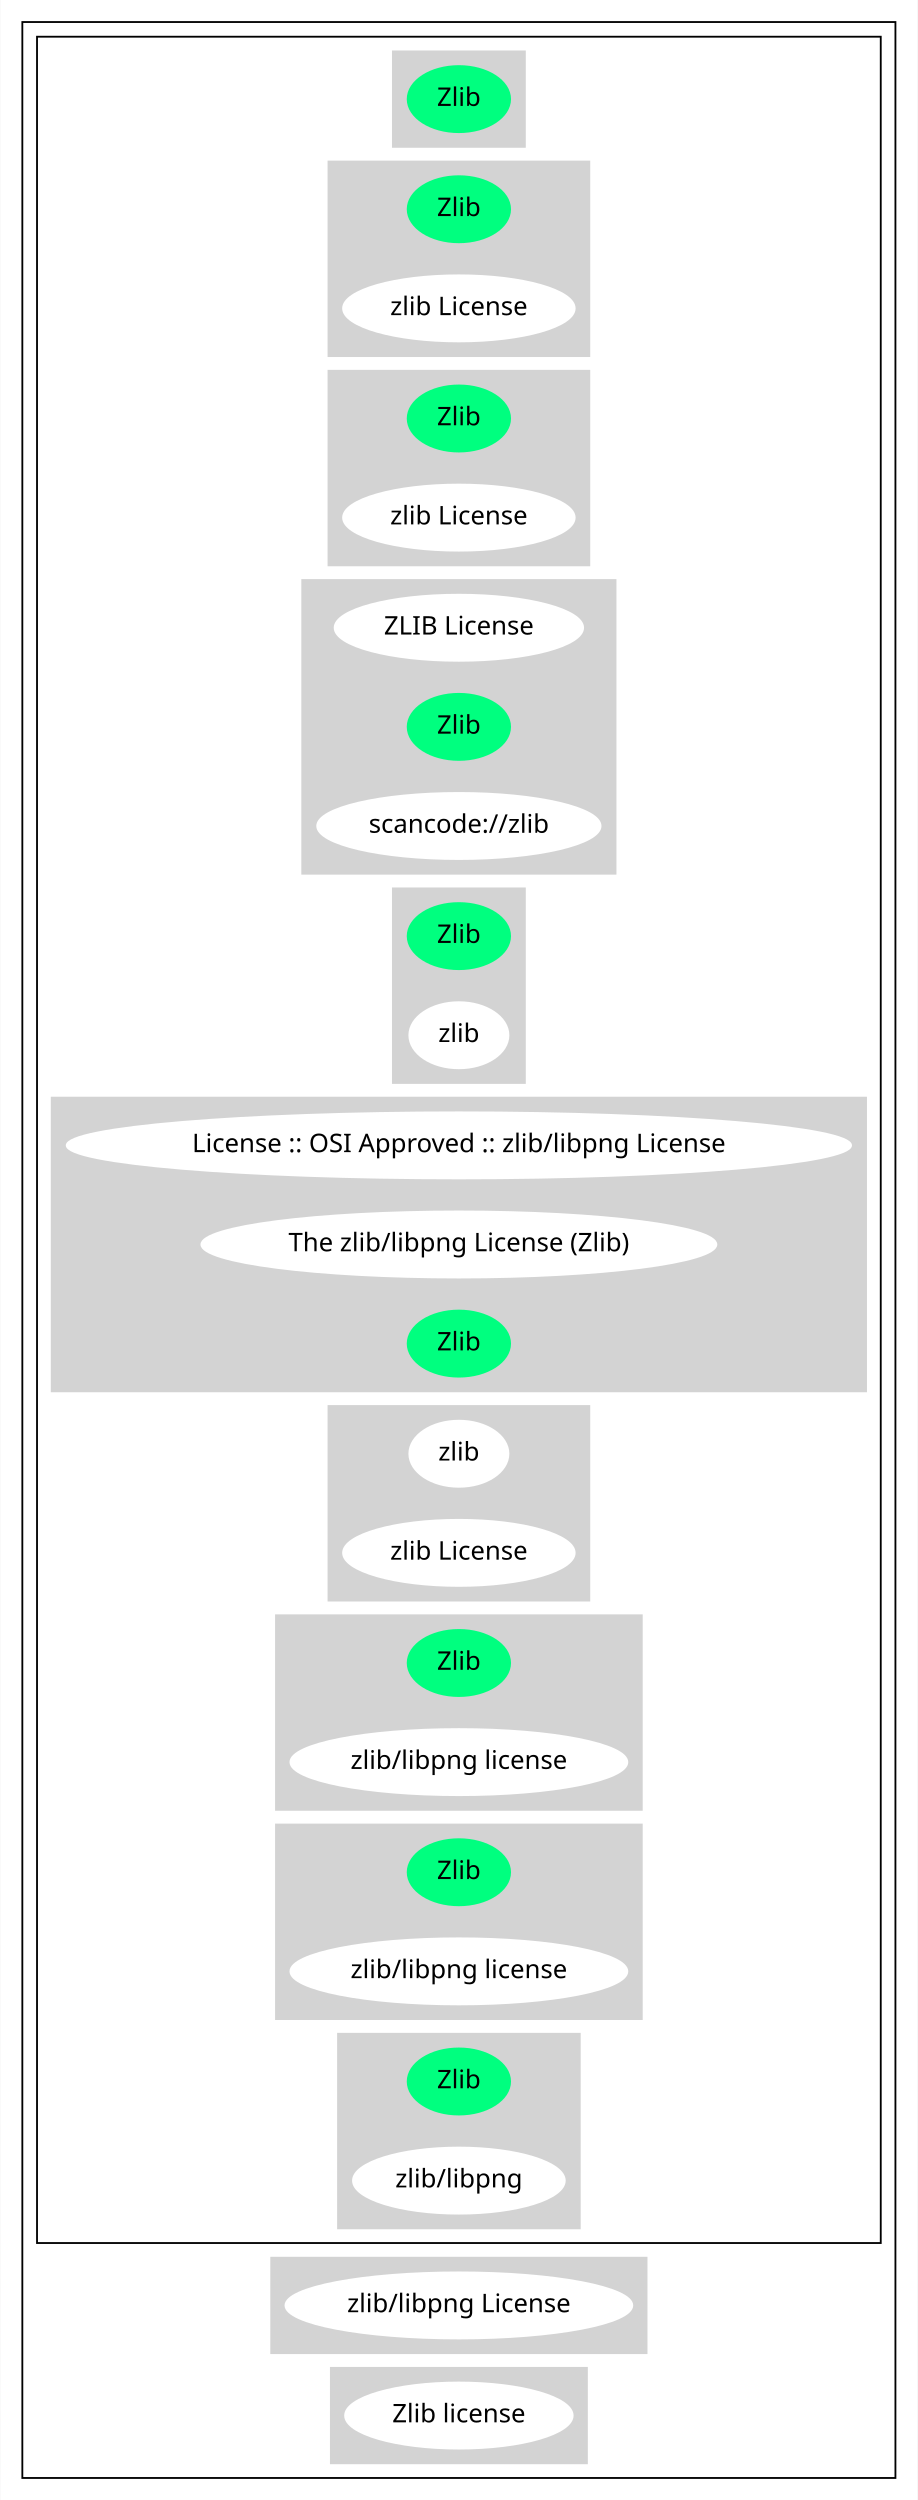
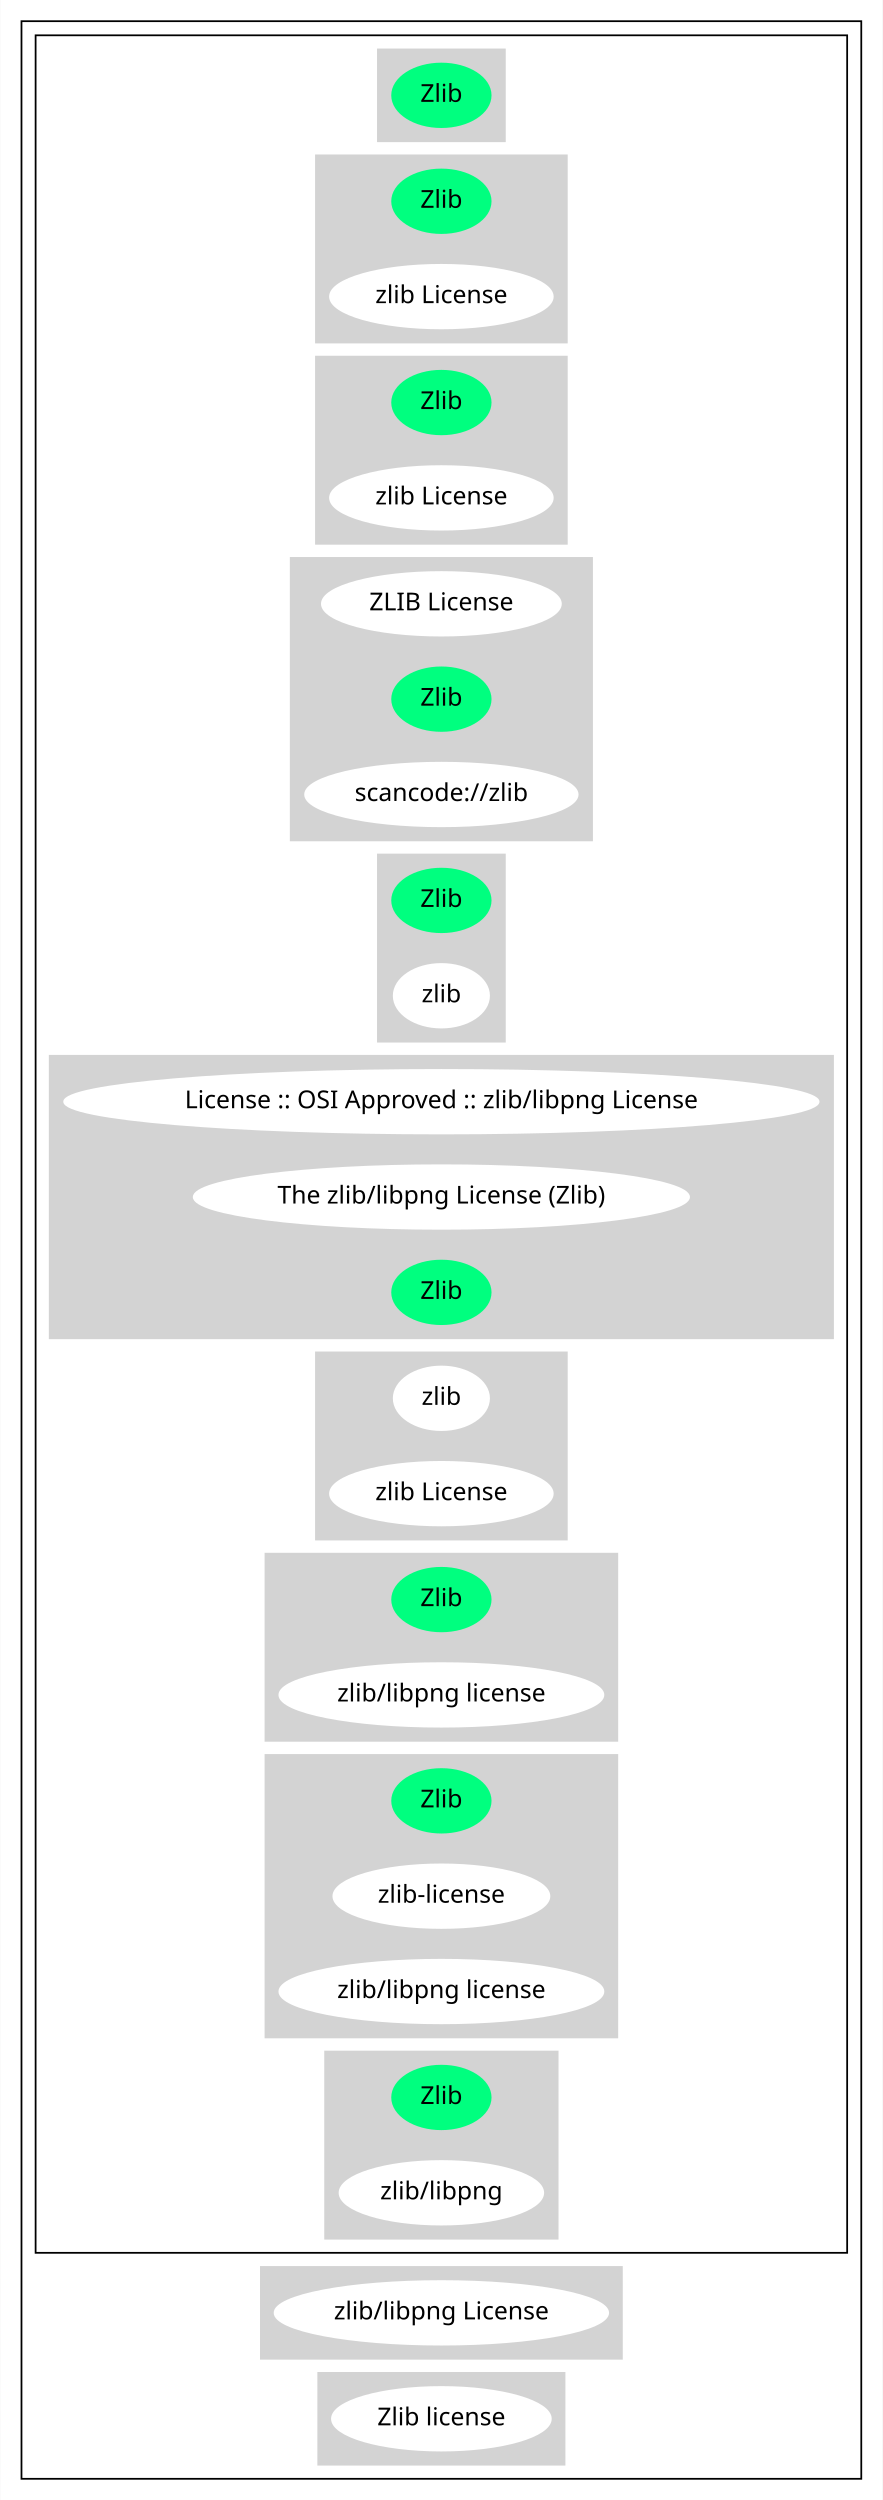
- <svg xmlns="http://www.w3.org/2000/svg" width="500pt" height="1362pt" viewBox="0.00 0.00 499.66 1362.00">
-   <g id="graph0" class="graph" transform="scale(1 1) rotate(0) translate(4 1358)">
-     <polygon fill="white" stroke="transparent" points="-4,4 -4,-1358 495.66,-1358 495.66,4 -4,4" />
+ <svg xmlns="http://www.w3.org/2000/svg" width="500pt" height="1416pt" viewBox="0.00 0.00 499.66 1416.00">
+   <g id="graph0" class="graph" transform="scale(1 1) rotate(0) translate(4 1412)">
+     <polygon fill="white" stroke="transparent" points="-4,4 -4,-1412 495.66,-1412 495.66,4 -4,4" />
    <g id="clust1" class="cluster">
-       <polygon fill="none" stroke="black" points="8,-8 8,-1346 483.66,-1346 483.66,-8 8,-8" />
+       <polygon fill="none" stroke="black" points="8,-8 8,-1400 483.66,-1400 483.66,-8 8,-8" />
    </g>
    <g id="clust2" class="cluster">
-       <polygon fill="none" stroke="black" points="16,-136 16,-1338 475.66,-1338 475.66,-136 16,-136" />
+       <polygon fill="none" stroke="black" points="16,-136 16,-1392 475.66,-1392 475.66,-136 16,-136" />
    </g>
    <g id="clust3" class="cluster">
-       <polygon fill="lightgray" stroke="lightgray" points="209.88,-1278 209.88,-1330 281.78,-1330 281.78,-1278 209.88,-1278" />
+       <polygon fill="lightgray" stroke="lightgray" points="209.88,-1332 209.88,-1384 281.78,-1384 281.78,-1332 209.88,-1332" />
    </g>
    <g id="clust4" class="cluster">
-       <polygon fill="lightgray" stroke="lightgray" points="174.79,-1164 174.79,-1270 316.88,-1270 316.88,-1164 174.79,-1164" />
+       <polygon fill="lightgray" stroke="lightgray" points="174.79,-1218 174.79,-1324 316.88,-1324 316.88,-1218 174.79,-1218" />
    </g>
    <g id="clust5" class="cluster">
-       <polygon fill="lightgray" stroke="lightgray" points="174.79,-1050 174.79,-1156 316.88,-1156 316.88,-1050 174.79,-1050" />
+       <polygon fill="lightgray" stroke="lightgray" points="174.79,-1104 174.79,-1210 316.88,-1210 316.88,-1104 174.79,-1104" />
    </g>
    <g id="clust6" class="cluster">
-       <polygon fill="lightgray" stroke="lightgray" points="160.49,-882 160.49,-1042 331.17,-1042 331.17,-882 160.49,-882" />
+       <polygon fill="lightgray" stroke="lightgray" points="160.49,-936 160.49,-1096 331.17,-1096 331.17,-936 160.49,-936" />
    </g>
    <g id="clust7" class="cluster">
-       <polygon fill="lightgray" stroke="lightgray" points="209.88,-768 209.88,-874 281.78,-874 281.78,-768 209.88,-768" />
+       <polygon fill="lightgray" stroke="lightgray" points="209.88,-822 209.88,-928 281.78,-928 281.78,-822 209.88,-822" />
    </g>
    <g id="clust8" class="cluster">
-       <polygon fill="lightgray" stroke="lightgray" points="24,-600 24,-760 467.66,-760 467.66,-600 24,-600" />
+       <polygon fill="lightgray" stroke="lightgray" points="24,-654 24,-814 467.66,-814 467.66,-654 24,-654" />
    </g>
    <g id="clust9" class="cluster">
-       <polygon fill="lightgray" stroke="lightgray" points="174.79,-486 174.79,-592 316.88,-592 316.88,-486 174.79,-486" />
+       <polygon fill="lightgray" stroke="lightgray" points="174.79,-540 174.79,-646 316.88,-646 316.88,-540 174.79,-540" />
    </g>
    <g id="clust10" class="cluster">
-       <polygon fill="lightgray" stroke="lightgray" points="146.19,-372 146.19,-478 345.47,-478 345.47,-372 146.19,-372" />
+       <polygon fill="lightgray" stroke="lightgray" points="146.19,-426 146.19,-532 345.47,-532 345.47,-426 146.19,-426" />
    </g>
    <g id="clust11" class="cluster">
-       <polygon fill="lightgray" stroke="lightgray" points="146.19,-258 146.19,-364 345.47,-364 345.47,-258 146.19,-258" />
+       <polygon fill="lightgray" stroke="lightgray" points="146.19,-258 146.19,-418 345.47,-418 345.47,-258 146.19,-258" />
    </g>
    <g id="clust12" class="cluster">
      <polygon fill="lightgray" stroke="lightgray" points="179.99,-144 179.99,-250 311.68,-250 311.68,-144 179.99,-144" />
    </g>
    <g id="clust13" class="cluster">
      <polygon fill="lightgray" stroke="lightgray" points="143.59,-76 143.59,-128 348.07,-128 348.07,-76 143.59,-76" />
    </g>
    <g id="clust14" class="cluster">
      <polygon fill="lightgray" stroke="lightgray" points="176.09,-16 176.09,-68 315.58,-68 315.58,-16 176.09,-16" />
    </g>
    <g id="node1" class="node">
-       <ellipse fill="springgreen" stroke="springgreen" cx="245.83" cy="-1304" rx="27.9" ry="18" />
-       <text text-anchor="middle" x="245.83" y="-1300.3" font-family="Times-Roman" font-size="14.00">Zlib</text>
+       <ellipse fill="springgreen" stroke="springgreen" cx="245.83" cy="-1358" rx="27.9" ry="18" />
+       <text text-anchor="middle" x="245.83" y="-1354.3" font-family="Times-Roman" font-size="14.00">Zlib</text>
    </g>
    <g id="node2" class="node">
-       <ellipse fill="springgreen" stroke="springgreen" cx="245.83" cy="-1244" rx="27.9" ry="18" />
-       <text text-anchor="middle" x="245.83" y="-1240.3" font-family="Times-Roman" font-size="14.00">Zlib</text>
+       <ellipse fill="springgreen" stroke="springgreen" cx="245.83" cy="-1298" rx="27.9" ry="18" />
+       <text text-anchor="middle" x="245.83" y="-1294.3" font-family="Times-Roman" font-size="14.00">Zlib</text>
    </g>
    <g id="node3" class="node">
-       <ellipse fill="white" stroke="white" cx="245.83" cy="-1190" rx="63.09" ry="18" />
-       <text text-anchor="middle" x="245.83" y="-1186.3" font-family="Times-Roman" font-size="14.00">zlib License</text>
+       <ellipse fill="white" stroke="white" cx="245.83" cy="-1244" rx="63.09" ry="18" />
+       <text text-anchor="middle" x="245.83" y="-1240.3" font-family="Times-Roman" font-size="14.00">zlib License</text>
    </g>
    <g id="node4" class="node">
-       <ellipse fill="springgreen" stroke="springgreen" cx="245.83" cy="-1130" rx="27.9" ry="18" />
-       <text text-anchor="middle" x="245.83" y="-1126.3" font-family="Times-Roman" font-size="14.00">Zlib</text>
+       <ellipse fill="springgreen" stroke="springgreen" cx="245.83" cy="-1184" rx="27.9" ry="18" />
+       <text text-anchor="middle" x="245.83" y="-1180.3" font-family="Times-Roman" font-size="14.00">Zlib</text>
    </g>
    <g id="node5" class="node">
-       <ellipse fill="white" stroke="white" cx="245.83" cy="-1076" rx="63.09" ry="18" />
-       <text text-anchor="middle" x="245.83" y="-1072.3" font-family="Times-Roman" font-size="14.00">zlib License</text>
+       <ellipse fill="white" stroke="white" cx="245.83" cy="-1130" rx="63.09" ry="18" />
+       <text text-anchor="middle" x="245.83" y="-1126.3" font-family="Times-Roman" font-size="14.00">zlib License</text>
    </g>
    <g id="node6" class="node">
-       <ellipse fill="white" stroke="white" cx="245.83" cy="-1016" rx="67.69" ry="18" />
-       <text text-anchor="middle" x="245.83" y="-1012.3" font-family="Times-Roman" font-size="14.00">ZLIB License</text>
+       <ellipse fill="white" stroke="white" cx="245.83" cy="-1070" rx="67.69" ry="18" />
+       <text text-anchor="middle" x="245.83" y="-1066.3" font-family="Times-Roman" font-size="14.00">ZLIB License</text>
    </g>
    <g id="node7" class="node">
-       <ellipse fill="springgreen" stroke="springgreen" cx="245.83" cy="-962" rx="27.9" ry="18" />
-       <text text-anchor="middle" x="245.83" y="-958.3" font-family="Times-Roman" font-size="14.00">Zlib</text>
+       <ellipse fill="springgreen" stroke="springgreen" cx="245.83" cy="-1016" rx="27.9" ry="18" />
+       <text text-anchor="middle" x="245.83" y="-1012.3" font-family="Times-Roman" font-size="14.00">Zlib</text>
    </g>
    <g id="node8" class="node">
-       <ellipse fill="white" stroke="white" cx="245.83" cy="-908" rx="77.19" ry="18" />
-       <text text-anchor="middle" x="245.83" y="-904.3" font-family="Times-Roman" font-size="14.00">scancode://zlib</text>
+       <ellipse fill="white" stroke="white" cx="245.83" cy="-962" rx="77.19" ry="18" />
+       <text text-anchor="middle" x="245.83" y="-958.3" font-family="Times-Roman" font-size="14.00">scancode://zlib</text>
    </g>
    <g id="node9" class="node">
-       <ellipse fill="springgreen" stroke="springgreen" cx="245.83" cy="-848" rx="27.9" ry="18" />
-       <text text-anchor="middle" x="245.83" y="-844.3" font-family="Times-Roman" font-size="14.00">Zlib</text>
+       <ellipse fill="springgreen" stroke="springgreen" cx="245.83" cy="-902" rx="27.9" ry="18" />
+       <text text-anchor="middle" x="245.83" y="-898.3" font-family="Times-Roman" font-size="14.00">Zlib</text>
    </g>
    <g id="node10" class="node">
-       <ellipse fill="white" stroke="white" cx="245.83" cy="-794" rx="27" ry="18" />
-       <text text-anchor="middle" x="245.83" y="-790.3" font-family="Times-Roman" font-size="14.00">zlib</text>
+       <ellipse fill="white" stroke="white" cx="245.83" cy="-848" rx="27" ry="18" />
+       <text text-anchor="middle" x="245.83" y="-844.3" font-family="Times-Roman" font-size="14.00">zlib</text>
    </g>
    <g id="node11" class="node">
-       <ellipse fill="white" stroke="white" cx="245.83" cy="-734" rx="213.66" ry="18" />
-       <text text-anchor="middle" x="245.83" y="-730.3" font-family="Times-Roman" font-size="14.00">License :: OSI Approved :: zlib/libpng License</text>
+       <ellipse fill="white" stroke="white" cx="245.83" cy="-788" rx="213.66" ry="18" />
+       <text text-anchor="middle" x="245.83" y="-784.3" font-family="Times-Roman" font-size="14.00">License :: OSI Approved :: zlib/libpng License</text>
    </g>
    <g id="node12" class="node">
-       <ellipse fill="white" stroke="white" cx="245.83" cy="-680" rx="140.28" ry="18" />
-       <text text-anchor="middle" x="245.83" y="-676.3" font-family="Times-Roman" font-size="14.00">The zlib/libpng License (Zlib)</text>
+       <ellipse fill="white" stroke="white" cx="245.83" cy="-734" rx="140.28" ry="18" />
+       <text text-anchor="middle" x="245.83" y="-730.3" font-family="Times-Roman" font-size="14.00">The zlib/libpng License (Zlib)</text>
    </g>
    <g id="node13" class="node">
-       <ellipse fill="springgreen" stroke="springgreen" cx="245.83" cy="-626" rx="27.9" ry="18" />
-       <text text-anchor="middle" x="245.83" y="-622.3" font-family="Times-Roman" font-size="14.00">Zlib</text>
+       <ellipse fill="springgreen" stroke="springgreen" cx="245.83" cy="-680" rx="27.9" ry="18" />
+       <text text-anchor="middle" x="245.83" y="-676.3" font-family="Times-Roman" font-size="14.00">Zlib</text>
    </g>
    <g id="node14" class="node">
-       <ellipse fill="white" stroke="white" cx="245.83" cy="-566" rx="27" ry="18" />
-       <text text-anchor="middle" x="245.83" y="-562.3" font-family="Times-Roman" font-size="14.00">zlib</text>
+       <ellipse fill="white" stroke="white" cx="245.83" cy="-620" rx="27" ry="18" />
+       <text text-anchor="middle" x="245.83" y="-616.3" font-family="Times-Roman" font-size="14.00">zlib</text>
    </g>
    <g id="node15" class="node">
-       <ellipse fill="white" stroke="white" cx="245.83" cy="-512" rx="63.09" ry="18" />
-       <text text-anchor="middle" x="245.83" y="-508.3" font-family="Times-Roman" font-size="14.00">zlib License</text>
+       <ellipse fill="white" stroke="white" cx="245.83" cy="-566" rx="63.09" ry="18" />
+       <text text-anchor="middle" x="245.83" y="-562.3" font-family="Times-Roman" font-size="14.00">zlib License</text>
    </g>
    <g id="node16" class="node">
-       <ellipse fill="springgreen" stroke="springgreen" cx="245.83" cy="-452" rx="27.9" ry="18" />
-       <text text-anchor="middle" x="245.83" y="-448.3" font-family="Times-Roman" font-size="14.00">Zlib</text>
+       <ellipse fill="springgreen" stroke="springgreen" cx="245.83" cy="-506" rx="27.9" ry="18" />
+       <text text-anchor="middle" x="245.83" y="-502.3" font-family="Times-Roman" font-size="14.00">Zlib</text>
    </g>
    <g id="node17" class="node">
-       <ellipse fill="white" stroke="white" cx="245.83" cy="-398" rx="91.78" ry="18" />
-       <text text-anchor="middle" x="245.83" y="-394.3" font-family="Times-Roman" font-size="14.00">zlib/libpng license</text>
+       <ellipse fill="white" stroke="white" cx="245.83" cy="-452" rx="91.78" ry="18" />
+       <text text-anchor="middle" x="245.83" y="-448.3" font-family="Times-Roman" font-size="14.00">zlib/libpng license</text>
    </g>
    <g id="node18" class="node">
-       <ellipse fill="springgreen" stroke="springgreen" cx="245.83" cy="-338" rx="27.9" ry="18" />
-       <text text-anchor="middle" x="245.83" y="-334.3" font-family="Times-Roman" font-size="14.00">Zlib</text>
+       <ellipse fill="springgreen" stroke="springgreen" cx="245.83" cy="-392" rx="27.9" ry="18" />
+       <text text-anchor="middle" x="245.83" y="-388.3" font-family="Times-Roman" font-size="14.00">Zlib</text>
    </g>
    <g id="node19" class="node">
+       <ellipse fill="white" stroke="white" cx="245.83" cy="-338" rx="61.19" ry="18" />
+       <text text-anchor="middle" x="245.83" y="-334.3" font-family="Times-Roman" font-size="14.00">zlib-license</text>
+     </g>
+     <g id="node20" class="node">
      <ellipse fill="white" stroke="white" cx="245.83" cy="-284" rx="91.78" ry="18" />
      <text text-anchor="middle" x="245.83" y="-280.3" font-family="Times-Roman" font-size="14.00">zlib/libpng license</text>
    </g>
-     <g id="node20" class="node">
+     <g id="node21" class="node">
      <ellipse fill="springgreen" stroke="springgreen" cx="245.83" cy="-224" rx="27.9" ry="18" />
      <text text-anchor="middle" x="245.83" y="-220.3" font-family="Times-Roman" font-size="14.00">Zlib</text>
    </g>
-     <g id="node21" class="node">
+     <g id="node22" class="node">
      <ellipse fill="white" stroke="white" cx="245.83" cy="-170" rx="57.69" ry="18" />
      <text text-anchor="middle" x="245.83" y="-166.3" font-family="Times-Roman" font-size="14.00">zlib/libpng</text>
    </g>
-     <g id="node22" class="node">
+     <g id="node23" class="node">
      <ellipse fill="white" stroke="white" cx="245.83" cy="-102" rx="94.48" ry="18" />
      <text text-anchor="middle" x="245.83" y="-98.3" font-family="Times-Roman" font-size="14.00">zlib/libpng License</text>
    </g>
-     <g id="node23" class="node">
+     <g id="node24" class="node">
      <ellipse fill="white" stroke="white" cx="245.83" cy="-42" rx="61.99" ry="18" />
      <text text-anchor="middle" x="245.83" y="-38.3" font-family="Times-Roman" font-size="14.00">Zlib license</text>
    </g>
  </g>
</svg>
